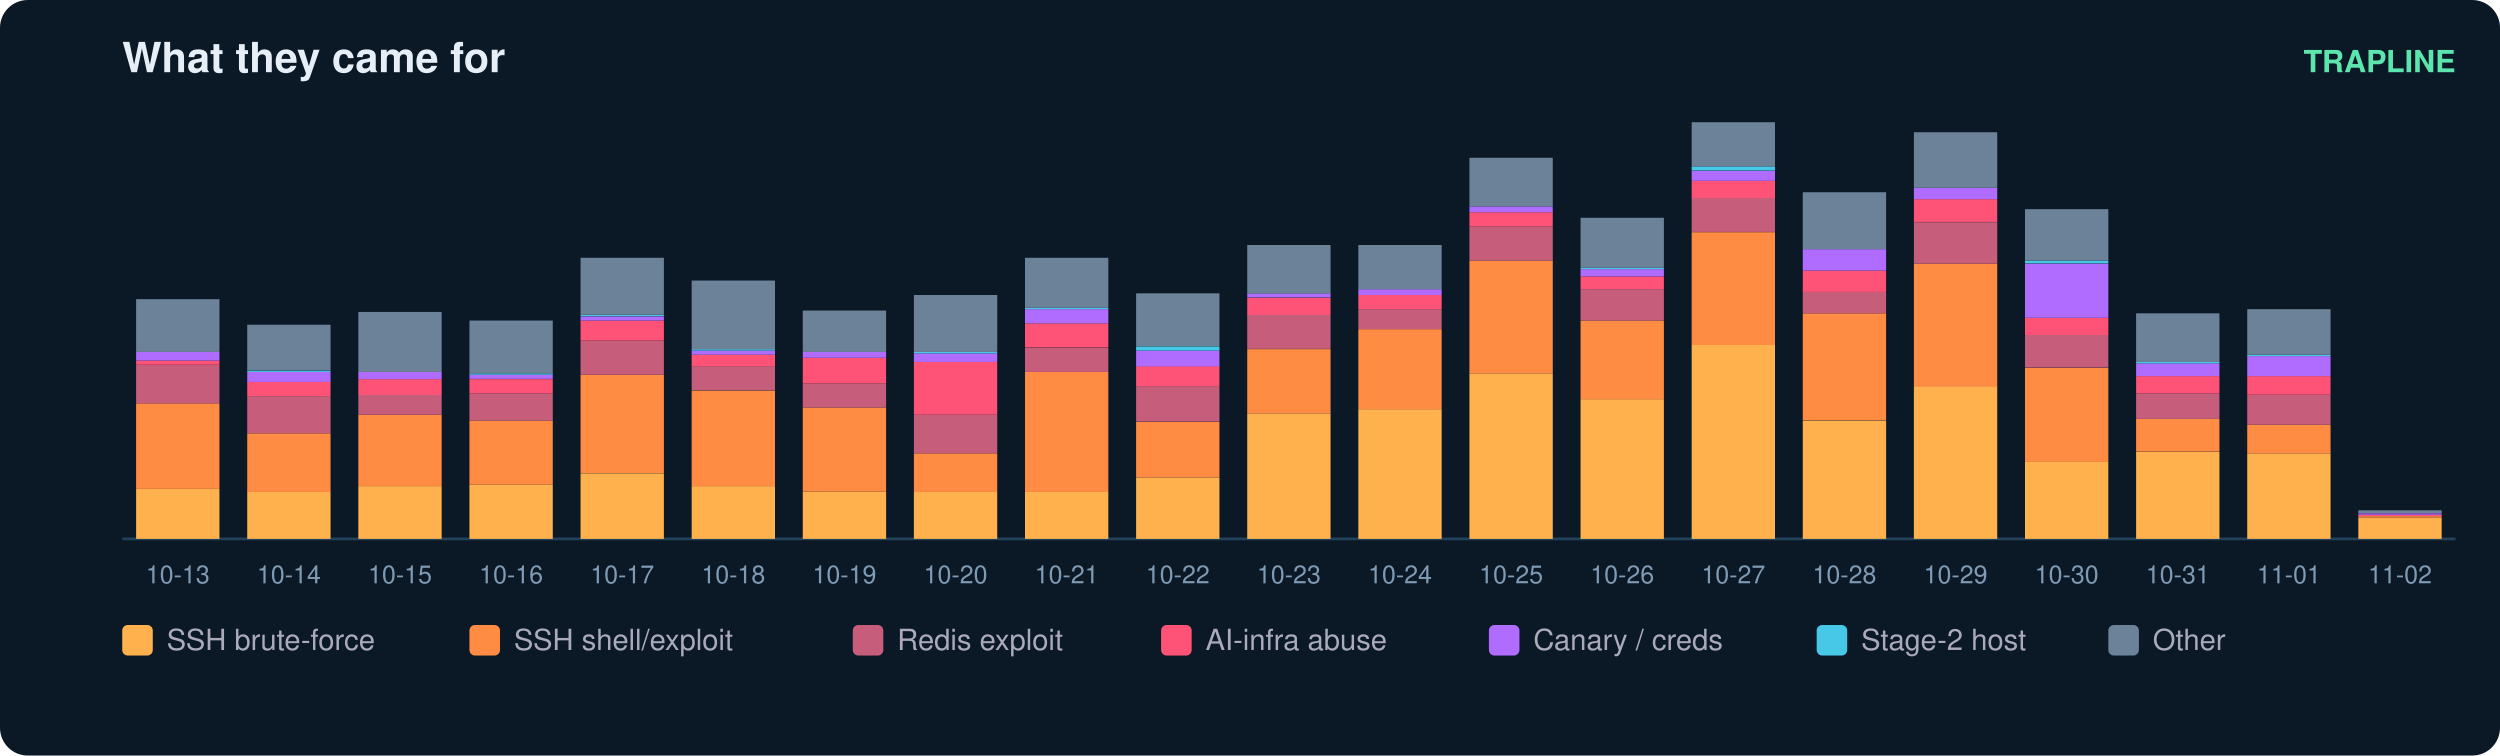
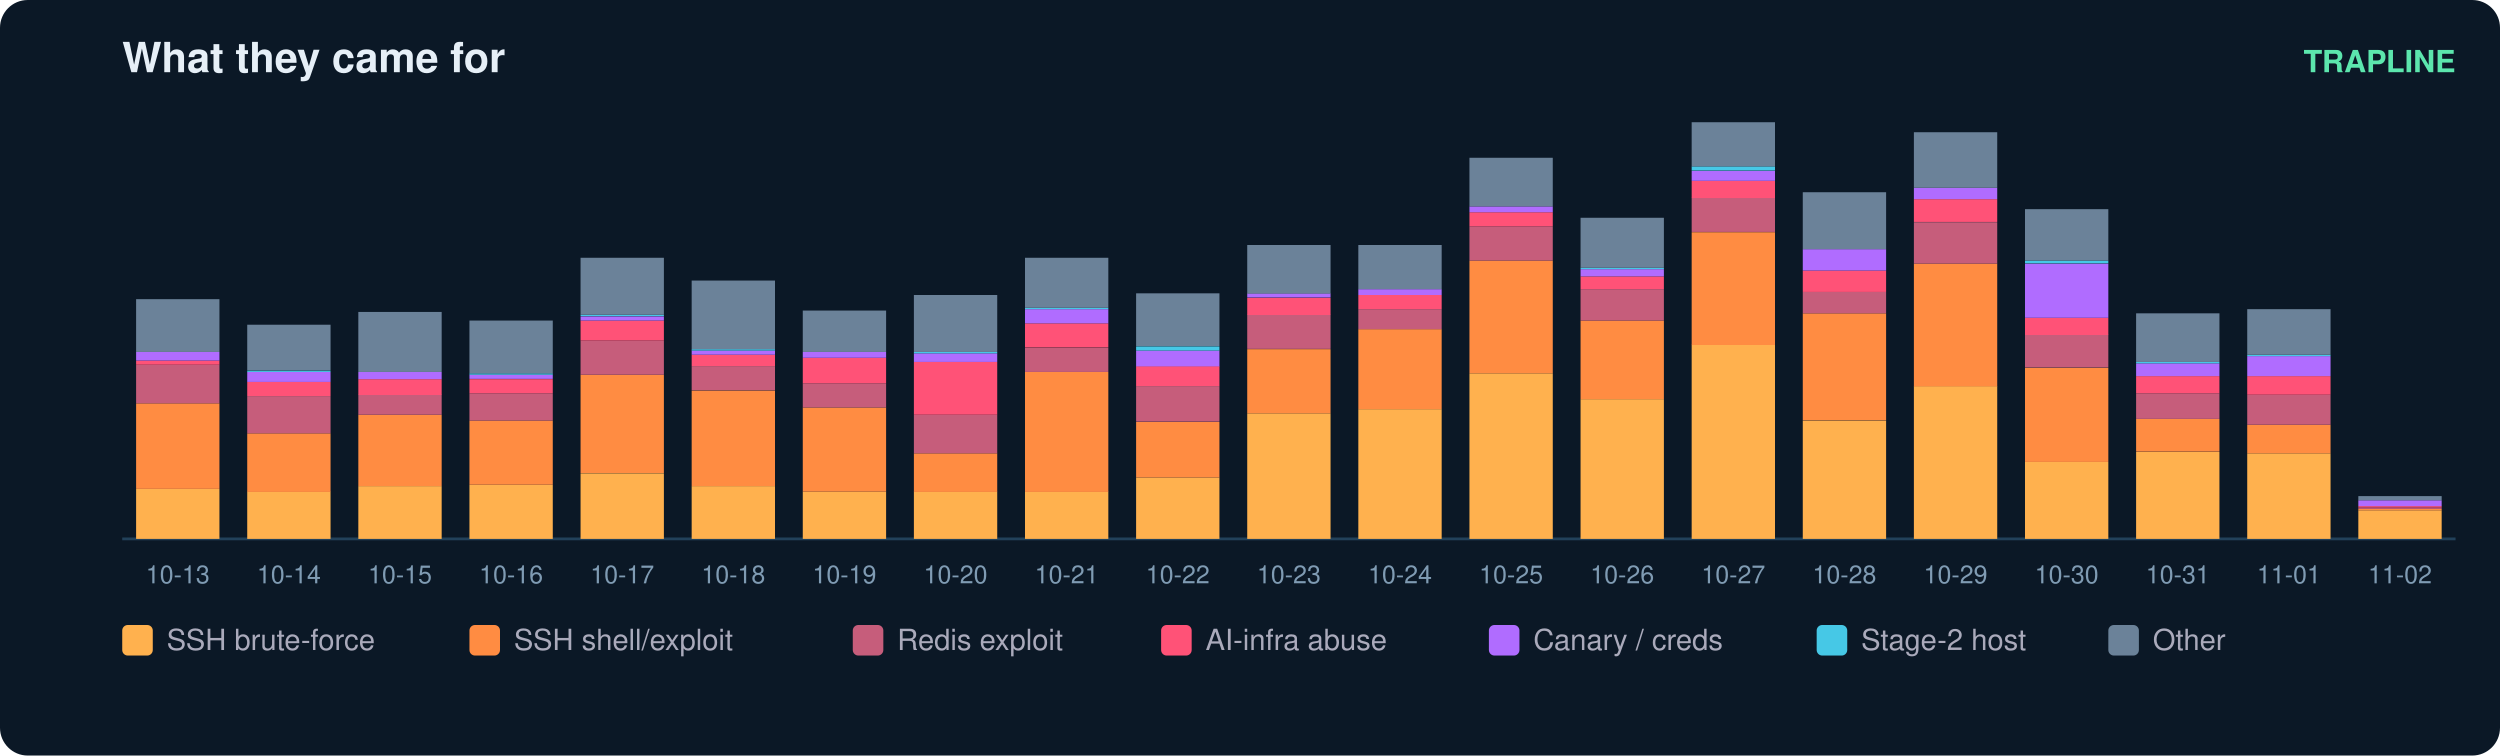
<svg xmlns="http://www.w3.org/2000/svg" width="900" height="272" viewBox="0 0 900 272" font-family="ui-sans-serif,Segoe UI,Helvetica,Arial">
  <rect width="900" height="272" rx="10" fill="#0b1826" />
  <text x="44" y="26" fill="#e6eff7" font-size="15" font-weight="700">What they came for</text>
  <text x="884" y="26" fill="#5ce6ad" font-size="11" text-anchor="end" font-weight="600">TRAPLINE</text>
  <line x1="44" y1="194" x2="884" y2="194" stroke="#22415a" />
  <rect x="49" y="176.0" width="30" height="18.0" fill="#ffb14e" />
  <rect x="49" y="145.2" width="30" height="30.8" fill="#ff8c42" />
  <rect x="49" y="131.3" width="30" height="13.9" fill="#c65d7b" />
  <rect x="49" y="129.8" width="30" height="1.5" fill="#ff5277" />
  <rect x="49" y="126.7" width="30" height="3.1" fill="#b06cff" />
  <rect x="49" y="107.7" width="30" height="19.0" fill="#6b8299" />
  <text x="64.0" y="210.0" fill="#7f9bb3" font-size="9" text-anchor="middle">10-13</text>
  <rect x="89" y="177.0" width="30" height="17.0" fill="#ffb14e" />
  <rect x="89" y="156.0" width="30" height="21.1" fill="#ff8c42" />
  <rect x="89" y="142.6" width="30" height="13.4" fill="#c65d7b" />
  <rect x="89" y="137.5" width="30" height="5.1" fill="#ff5277" />
  <rect x="89" y="133.9" width="30" height="3.6" fill="#b06cff" />
  <rect x="89" y="133.4" width="30" height="0.5" fill="#46c8e6" />
  <rect x="89" y="116.9" width="30" height="16.4" fill="#6b8299" />
  <text x="104.0" y="210.0" fill="#7f9bb3" font-size="9" text-anchor="middle">10-14</text>
  <rect x="129" y="175.0" width="30" height="19.0" fill="#ffb14e" />
  <rect x="129" y="149.3" width="30" height="25.7" fill="#ff8c42" />
  <rect x="129" y="142.1" width="30" height="7.2" fill="#c65d7b" />
  <rect x="129" y="136.5" width="30" height="5.7" fill="#ff5277" />
  <rect x="129" y="133.9" width="30" height="2.6" fill="#b06cff" />
  <rect x="129" y="112.3" width="30" height="21.6" fill="#6b8299" />
  <text x="144.0" y="210.0" fill="#7f9bb3" font-size="9" text-anchor="middle">10-15</text>
  <rect x="169" y="174.5" width="30" height="19.5" fill="#ffb14e" />
  <rect x="169" y="151.4" width="30" height="23.1" fill="#ff8c42" />
  <rect x="169" y="141.6" width="30" height="9.8" fill="#c65d7b" />
  <rect x="169" y="136.5" width="30" height="5.1" fill="#ff5277" />
  <rect x="169" y="134.9" width="30" height="1.5" fill="#b06cff" />
  <rect x="169" y="134.4" width="30" height="0.5" fill="#46c8e6" />
  <rect x="169" y="115.4" width="30" height="19.0" fill="#6b8299" />
  <text x="184.0" y="210.0" fill="#7f9bb3" font-size="9" text-anchor="middle">10-16</text>
  <rect x="209" y="170.4" width="30" height="23.6" fill="#ffb14e" />
  <rect x="209" y="134.9" width="30" height="35.4" fill="#ff8c42" />
  <rect x="209" y="122.6" width="30" height="12.3" fill="#c65d7b" />
  <rect x="209" y="115.4" width="30" height="7.2" fill="#ff5277" />
  <rect x="209" y="113.9" width="30" height="1.5" fill="#b06cff" />
  <rect x="209" y="113.3" width="30" height="0.5" fill="#46c8e6" />
  <rect x="209" y="92.8" width="30" height="20.5" fill="#6b8299" />
  <text x="224.0" y="210.0" fill="#7f9bb3" font-size="9" text-anchor="middle">10-17</text>
  <rect x="249" y="175.0" width="30" height="19.0" fill="#ffb14e" />
  <rect x="249" y="140.6" width="30" height="34.4" fill="#ff8c42" />
  <rect x="249" y="131.8" width="30" height="8.7" fill="#c65d7b" />
  <rect x="249" y="127.7" width="30" height="4.1" fill="#ff5277" />
  <rect x="249" y="126.2" width="30" height="1.5" fill="#b06cff" />
  <rect x="249" y="125.7" width="30" height="0.5" fill="#46c8e6" />
  <rect x="249" y="101.0" width="30" height="24.7" fill="#6b8299" />
  <text x="264.0" y="210.0" fill="#7f9bb3" font-size="9" text-anchor="middle">10-18</text>
  <rect x="289" y="177.0" width="30" height="17.0" fill="#ffb14e" />
  <rect x="289" y="146.7" width="30" height="30.3" fill="#ff8c42" />
  <rect x="289" y="138.0" width="30" height="8.7" fill="#c65d7b" />
  <rect x="289" y="128.8" width="30" height="9.2" fill="#ff5277" />
  <rect x="289" y="126.7" width="30" height="2.1" fill="#b06cff" />
  <rect x="289" y="111.8" width="30" height="14.9" fill="#6b8299" />
  <text x="304.0" y="210.0" fill="#7f9bb3" font-size="9" text-anchor="middle">10-19</text>
  <rect x="329" y="177.0" width="30" height="17.0" fill="#ffb14e" />
  <rect x="329" y="163.2" width="30" height="13.9" fill="#ff8c42" />
  <rect x="329" y="149.3" width="30" height="13.9" fill="#c65d7b" />
  <rect x="329" y="130.3" width="30" height="19.0" fill="#ff5277" />
  <rect x="329" y="127.2" width="30" height="3.1" fill="#b06cff" />
  <rect x="329" y="126.7" width="30" height="0.5" fill="#46c8e6" />
  <rect x="329" y="106.2" width="30" height="20.5" fill="#6b8299" />
  <text x="344.0" y="210.0" fill="#7f9bb3" font-size="9" text-anchor="middle">10-20</text>
  <rect x="369" y="177.0" width="30" height="17.0" fill="#ffb14e" />
  <rect x="369" y="133.9" width="30" height="43.2" fill="#ff8c42" />
  <rect x="369" y="125.2" width="30" height="8.7" fill="#c65d7b" />
  <rect x="369" y="116.4" width="30" height="8.7" fill="#ff5277" />
  <rect x="369" y="111.3" width="30" height="5.1" fill="#b06cff" />
  <rect x="369" y="110.8" width="30" height="0.5" fill="#46c8e6" />
  <rect x="369" y="92.8" width="30" height="18.0" fill="#6b8299" />
  <text x="384.0" y="210.0" fill="#7f9bb3" font-size="9" text-anchor="middle">10-21</text>
  <rect x="409" y="171.9" width="30" height="22.1" fill="#ffb14e" />
  <rect x="409" y="151.9" width="30" height="20.0" fill="#ff8c42" />
  <rect x="409" y="139.0" width="30" height="12.8" fill="#c65d7b" />
  <rect x="409" y="131.8" width="30" height="7.2" fill="#ff5277" />
  <rect x="409" y="126.2" width="30" height="5.7" fill="#b06cff" />
  <rect x="409" y="124.7" width="30" height="1.5" fill="#46c8e6" />
  <rect x="409" y="105.6" width="30" height="19.0" fill="#6b8299" />
  <text x="424.0" y="210.0" fill="#7f9bb3" font-size="9" text-anchor="middle">10-22</text>
  <rect x="449" y="148.8" width="30" height="45.2" fill="#ffb14e" />
  <rect x="449" y="125.7" width="30" height="23.1" fill="#ff8c42" />
  <rect x="449" y="113.3" width="30" height="12.3" fill="#c65d7b" />
  <rect x="449" y="107.2" width="30" height="6.2" fill="#ff5277" />
  <rect x="449" y="105.6" width="30" height="1.5" fill="#b06cff" />
  <rect x="449" y="88.2" width="30" height="17.5" fill="#6b8299" />
  <text x="464.0" y="210.0" fill="#7f9bb3" font-size="9" text-anchor="middle">10-23</text>
  <rect x="489" y="147.3" width="30" height="46.7" fill="#ffb14e" />
  <rect x="489" y="118.5" width="30" height="28.8" fill="#ff8c42" />
  <rect x="489" y="111.3" width="30" height="7.2" fill="#c65d7b" />
  <rect x="489" y="106.2" width="30" height="5.1" fill="#ff5277" />
  <rect x="489" y="104.1" width="30" height="2.1" fill="#b06cff" />
  <rect x="489" y="88.2" width="30" height="15.9" fill="#6b8299" />
  <text x="504.0" y="210.0" fill="#7f9bb3" font-size="9" text-anchor="middle">10-24</text>
  <rect x="529" y="134.4" width="30" height="59.6" fill="#ffb14e" />
  <rect x="529" y="93.8" width="30" height="40.6" fill="#ff8c42" />
  <rect x="529" y="81.5" width="30" height="12.3" fill="#c65d7b" />
  <rect x="529" y="76.4" width="30" height="5.1" fill="#ff5277" />
  <rect x="529" y="74.3" width="30" height="2.1" fill="#b06cff" />
  <rect x="529" y="56.8" width="30" height="17.5" fill="#6b8299" />
  <text x="544.0" y="210.0" fill="#7f9bb3" font-size="9" text-anchor="middle">10-25</text>
  <rect x="569" y="143.7" width="30" height="50.3" fill="#ffb14e" />
  <rect x="569" y="115.4" width="30" height="28.3" fill="#ff8c42" />
  <rect x="569" y="104.1" width="30" height="11.3" fill="#c65d7b" />
  <rect x="569" y="99.5" width="30" height="4.6" fill="#ff5277" />
  <rect x="569" y="96.9" width="30" height="2.6" fill="#b06cff" />
  <rect x="569" y="96.4" width="30" height="0.5" fill="#46c8e6" />
  <rect x="569" y="78.4" width="30" height="18.0" fill="#6b8299" />
  <text x="584.0" y="210.0" fill="#7f9bb3" font-size="9" text-anchor="middle">10-26</text>
  <rect x="609" y="124.1" width="30" height="69.9" fill="#ffb14e" />
  <rect x="609" y="83.6" width="30" height="40.6" fill="#ff8c42" />
  <rect x="609" y="71.2" width="30" height="12.3" fill="#c65d7b" />
  <rect x="609" y="65.1" width="30" height="6.2" fill="#ff5277" />
  <rect x="609" y="61.5" width="30" height="3.6" fill="#b06cff" />
  <rect x="609" y="59.9" width="30" height="1.5" fill="#46c8e6" />
  <rect x="609" y="44.0" width="30" height="15.9" fill="#6b8299" />
  <text x="624.0" y="210.0" fill="#7f9bb3" font-size="9" text-anchor="middle">10-27</text>
  <rect x="649" y="151.4" width="30" height="42.6" fill="#ffb14e" />
  <rect x="649" y="112.8" width="30" height="38.5" fill="#ff8c42" />
  <rect x="649" y="105.1" width="30" height="7.7" fill="#c65d7b" />
  <rect x="649" y="97.4" width="30" height="7.7" fill="#ff5277" />
  <rect x="649" y="89.7" width="30" height="7.7" fill="#b06cff" />
  <rect x="649" y="69.2" width="30" height="20.5" fill="#6b8299" />
  <text x="664.0" y="210.0" fill="#7f9bb3" font-size="9" text-anchor="middle">10-28</text>
  <rect x="689" y="139.0" width="30" height="55.0" fill="#ffb14e" />
  <rect x="689" y="94.9" width="30" height="44.2" fill="#ff8c42" />
  <rect x="689" y="80.0" width="30" height="14.9" fill="#c65d7b" />
  <rect x="689" y="71.7" width="30" height="8.2" fill="#ff5277" />
  <rect x="689" y="67.6" width="30" height="4.1" fill="#b06cff" />
  <rect x="689" y="47.6" width="30" height="20.0" fill="#6b8299" />
  <text x="704.0" y="210.0" fill="#7f9bb3" font-size="9" text-anchor="middle">10-29</text>
  <rect x="729" y="166.3" width="30" height="27.7" fill="#ffb14e" />
  <rect x="729" y="132.4" width="30" height="33.9" fill="#ff8c42" />
  <rect x="729" y="120.5" width="30" height="11.8" fill="#c65d7b" />
  <rect x="729" y="114.4" width="30" height="6.2" fill="#ff5277" />
  <rect x="729" y="94.9" width="30" height="19.5" fill="#b06cff" />
  <rect x="729" y="93.8" width="30" height="1.0" fill="#46c8e6" />
  <rect x="729" y="75.3" width="30" height="18.5" fill="#6b8299" />
  <text x="744.0" y="210.0" fill="#7f9bb3" font-size="9" text-anchor="middle">10-30</text>
  <rect x="769" y="162.7" width="30" height="31.3" fill="#ffb14e" />
  <rect x="769" y="150.8" width="30" height="11.8" fill="#ff8c42" />
  <rect x="769" y="141.6" width="30" height="9.2" fill="#c65d7b" />
  <rect x="769" y="135.4" width="30" height="6.2" fill="#ff5277" />
  <rect x="769" y="130.8" width="30" height="4.6" fill="#b06cff" />
  <rect x="769" y="130.3" width="30" height="0.5" fill="#46c8e6" />
  <rect x="769" y="112.8" width="30" height="17.5" fill="#6b8299" />
  <text x="784.0" y="210.0" fill="#7f9bb3" font-size="9" text-anchor="middle">10-31</text>
  <rect x="809" y="163.2" width="30" height="30.8" fill="#ffb14e" />
  <rect x="809" y="152.9" width="30" height="10.3" fill="#ff8c42" />
  <rect x="809" y="142.1" width="30" height="10.8" fill="#c65d7b" />
  <rect x="809" y="135.4" width="30" height="6.7" fill="#ff5277" />
  <rect x="809" y="128.2" width="30" height="7.2" fill="#b06cff" />
  <rect x="809" y="127.7" width="30" height="0.5" fill="#46c8e6" />
  <rect x="809" y="111.3" width="30" height="16.4" fill="#6b8299" />
  <text x="824.0" y="210.0" fill="#7f9bb3" font-size="9" text-anchor="middle">11-01</text>
-   <rect x="849" y="186.3" width="30" height="7.7" fill="#ffb14e" />
-   <rect x="849" y="185.8" width="30" height="0.5" fill="#ff8c42" />
-   <rect x="849" y="185.3" width="30" height="0.5" fill="#ff5277" />
-   <rect x="849" y="184.8" width="30" height="0.5" fill="#b06cff" />
-   <rect x="849" y="183.7" width="30" height="1.0" fill="#6b8299" />
+   <rect x="849" y="183.7" width="30" height="10.3" fill="#ffb14e" />
+   <rect x="849" y="183.2" width="30" height="0.5" fill="#ff8c42" />
+   <rect x="849" y="182.7" width="30" height="0.5" fill="#c65d7b" />
+   <rect x="849" y="182.2" width="30" height="0.5" fill="#ff5277" />
+   <rect x="849" y="180.1" width="30" height="2.1" fill="#b06cff" />
+   <rect x="849" y="178.6" width="30" height="1.5" fill="#6b8299" />
  <text x="864.0" y="210.0" fill="#7f9bb3" font-size="9" text-anchor="middle">11-02</text>
  <rect x="44" y="225" width="11" height="11" rx="2" fill="#ffb14e" />
  <text x="60" y="234" fill="#aab" font-size="10.5">SSH brute-force</text>
  <rect x="169" y="225" width="11" height="11" rx="2" fill="#ff8c42" />
  <text x="185" y="234" fill="#aab" font-size="10.5">SSH shell/exploit</text>
  <rect x="307" y="225" width="11" height="11" rx="2" fill="#c65d7b" />
  <text x="323" y="234" fill="#aab" font-size="10.5">Redis exploit</text>
  <rect x="418" y="225" width="11" height="11" rx="2" fill="#ff5277" />
  <text x="434" y="234" fill="#aab" font-size="10.5">AI-infra abuse</text>
  <rect x="536" y="225" width="11" height="11" rx="2" fill="#b06cff" />
  <text x="552" y="234" fill="#aab" font-size="10.5">Canary / creds</text>
  <rect x="654" y="225" width="11" height="11" rx="2" fill="#46c8e6" />
  <text x="670" y="234" fill="#aab" font-size="10.5">Stage-2 host</text>
  <rect x="759" y="225" width="11" height="11" rx="2" fill="#6b8299" />
  <text x="775" y="234" fill="#aab" font-size="10.5">Other</text>
</svg>
